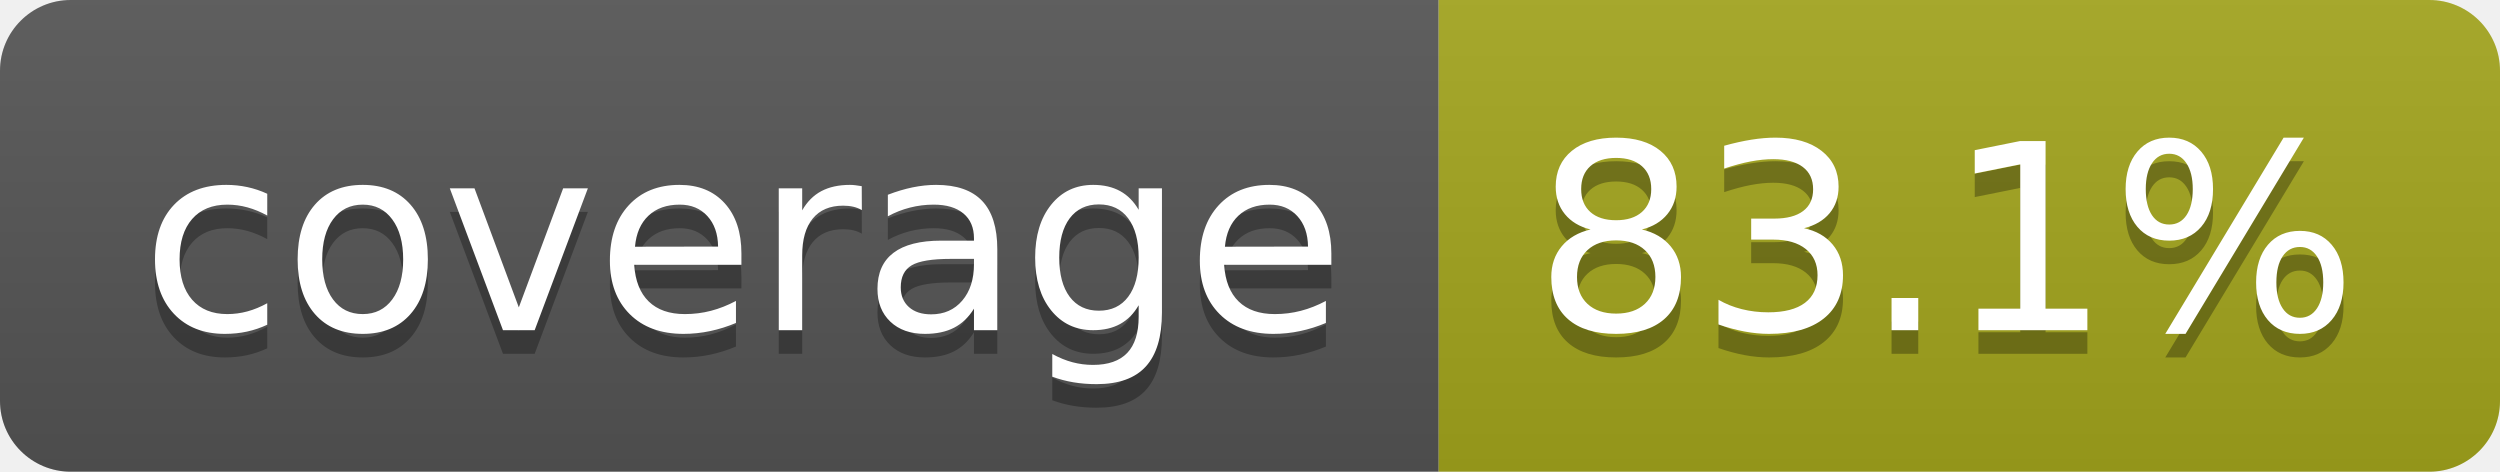
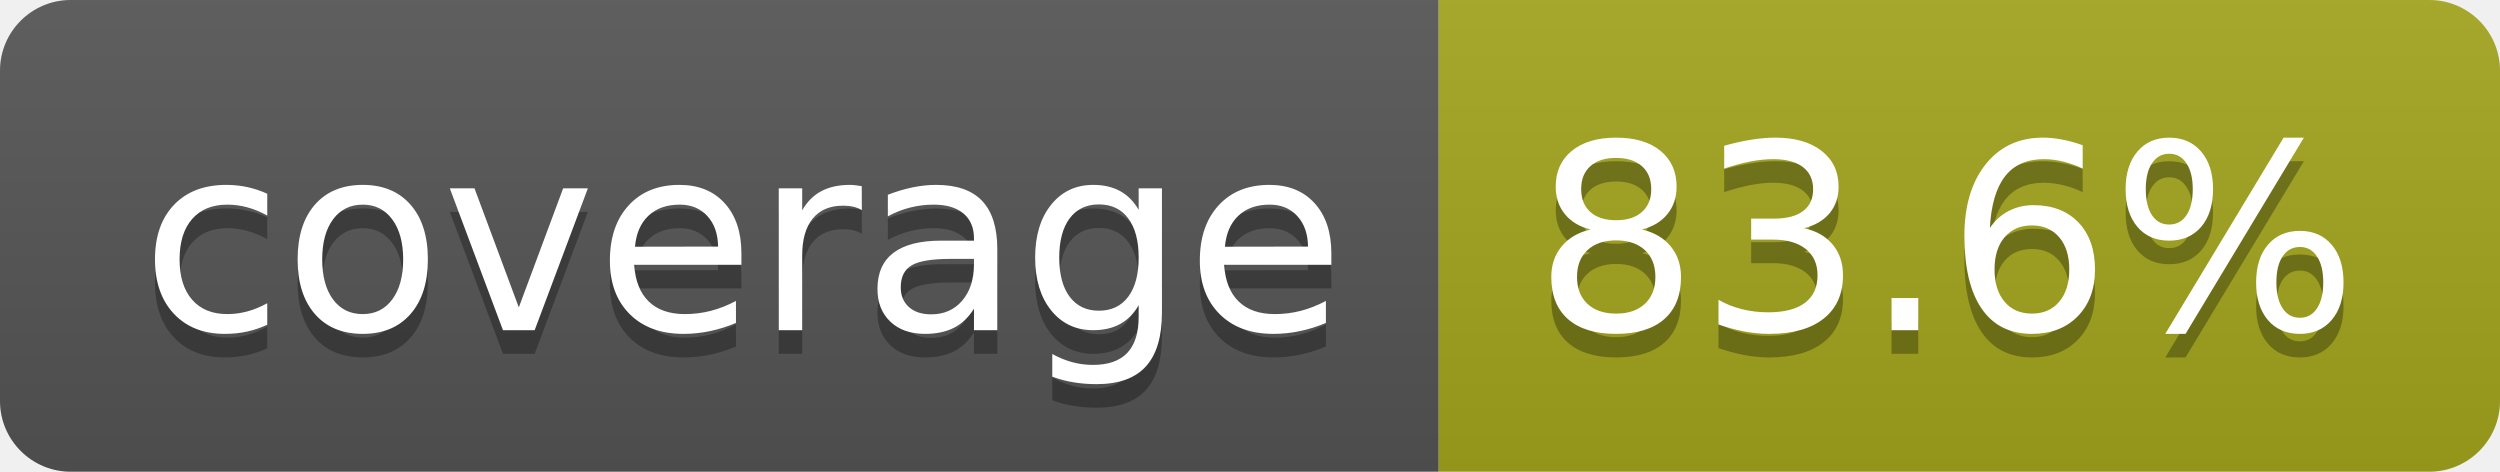
- <svg xmlns="http://www.w3.org/2000/svg" width="106" height="20" role="img" aria-label="coverage: 83.1%">
+ <svg xmlns="http://www.w3.org/2000/svg" width="106" height="20" role="img" aria-label="coverage: 83.6%">
  <linearGradient id="s" x2="0" y2="100%">
    <stop offset="0" stop-color="#bbb" stop-opacity=".1" />
    <stop offset="1" stop-opacity=".1" />
  </linearGradient>
  <clipPath id="r">
    <rect width="106" height="20" rx="3" fill="#fff" />
  </clipPath>
  <g clip-path="url(#r)">
    <rect width="61" height="20" fill="#555" />
    <rect x="61" width="45" height="20" fill="#a4a61d" />
    <rect width="106" height="20" fill="url(#s)" />
  </g>
  <g fill="#fff" text-anchor="middle" font-family="Verdana,Geneva,DejaVu Sans,sans-serif" text-rendering="geometricPrecision" font-size="110">
    <text aria-hidden="true" x="315" y="150" fill="#010101" fill-opacity=".3" transform="scale(.1)" textLength="510">coverage</text>
    <text x="315" y="140" transform="scale(.1)" fill="#fff" textLength="510">coverage</text>
-     <text aria-hidden="true" x="825" y="150" fill="#010101" fill-opacity=".3" transform="scale(.1)" textLength="350">83.1%</text>
-     <text x="825" y="140" transform="scale(.1)" fill="#fff" textLength="350">83.1%</text>
+     <text aria-hidden="true" x="825" y="150" fill="#010101" fill-opacity=".3" transform="scale(.1)" textLength="350">83.6%</text>
+     <text x="825" y="140" transform="scale(.1)" fill="#fff" textLength="350">83.6%</text>
  </g>
</svg>
